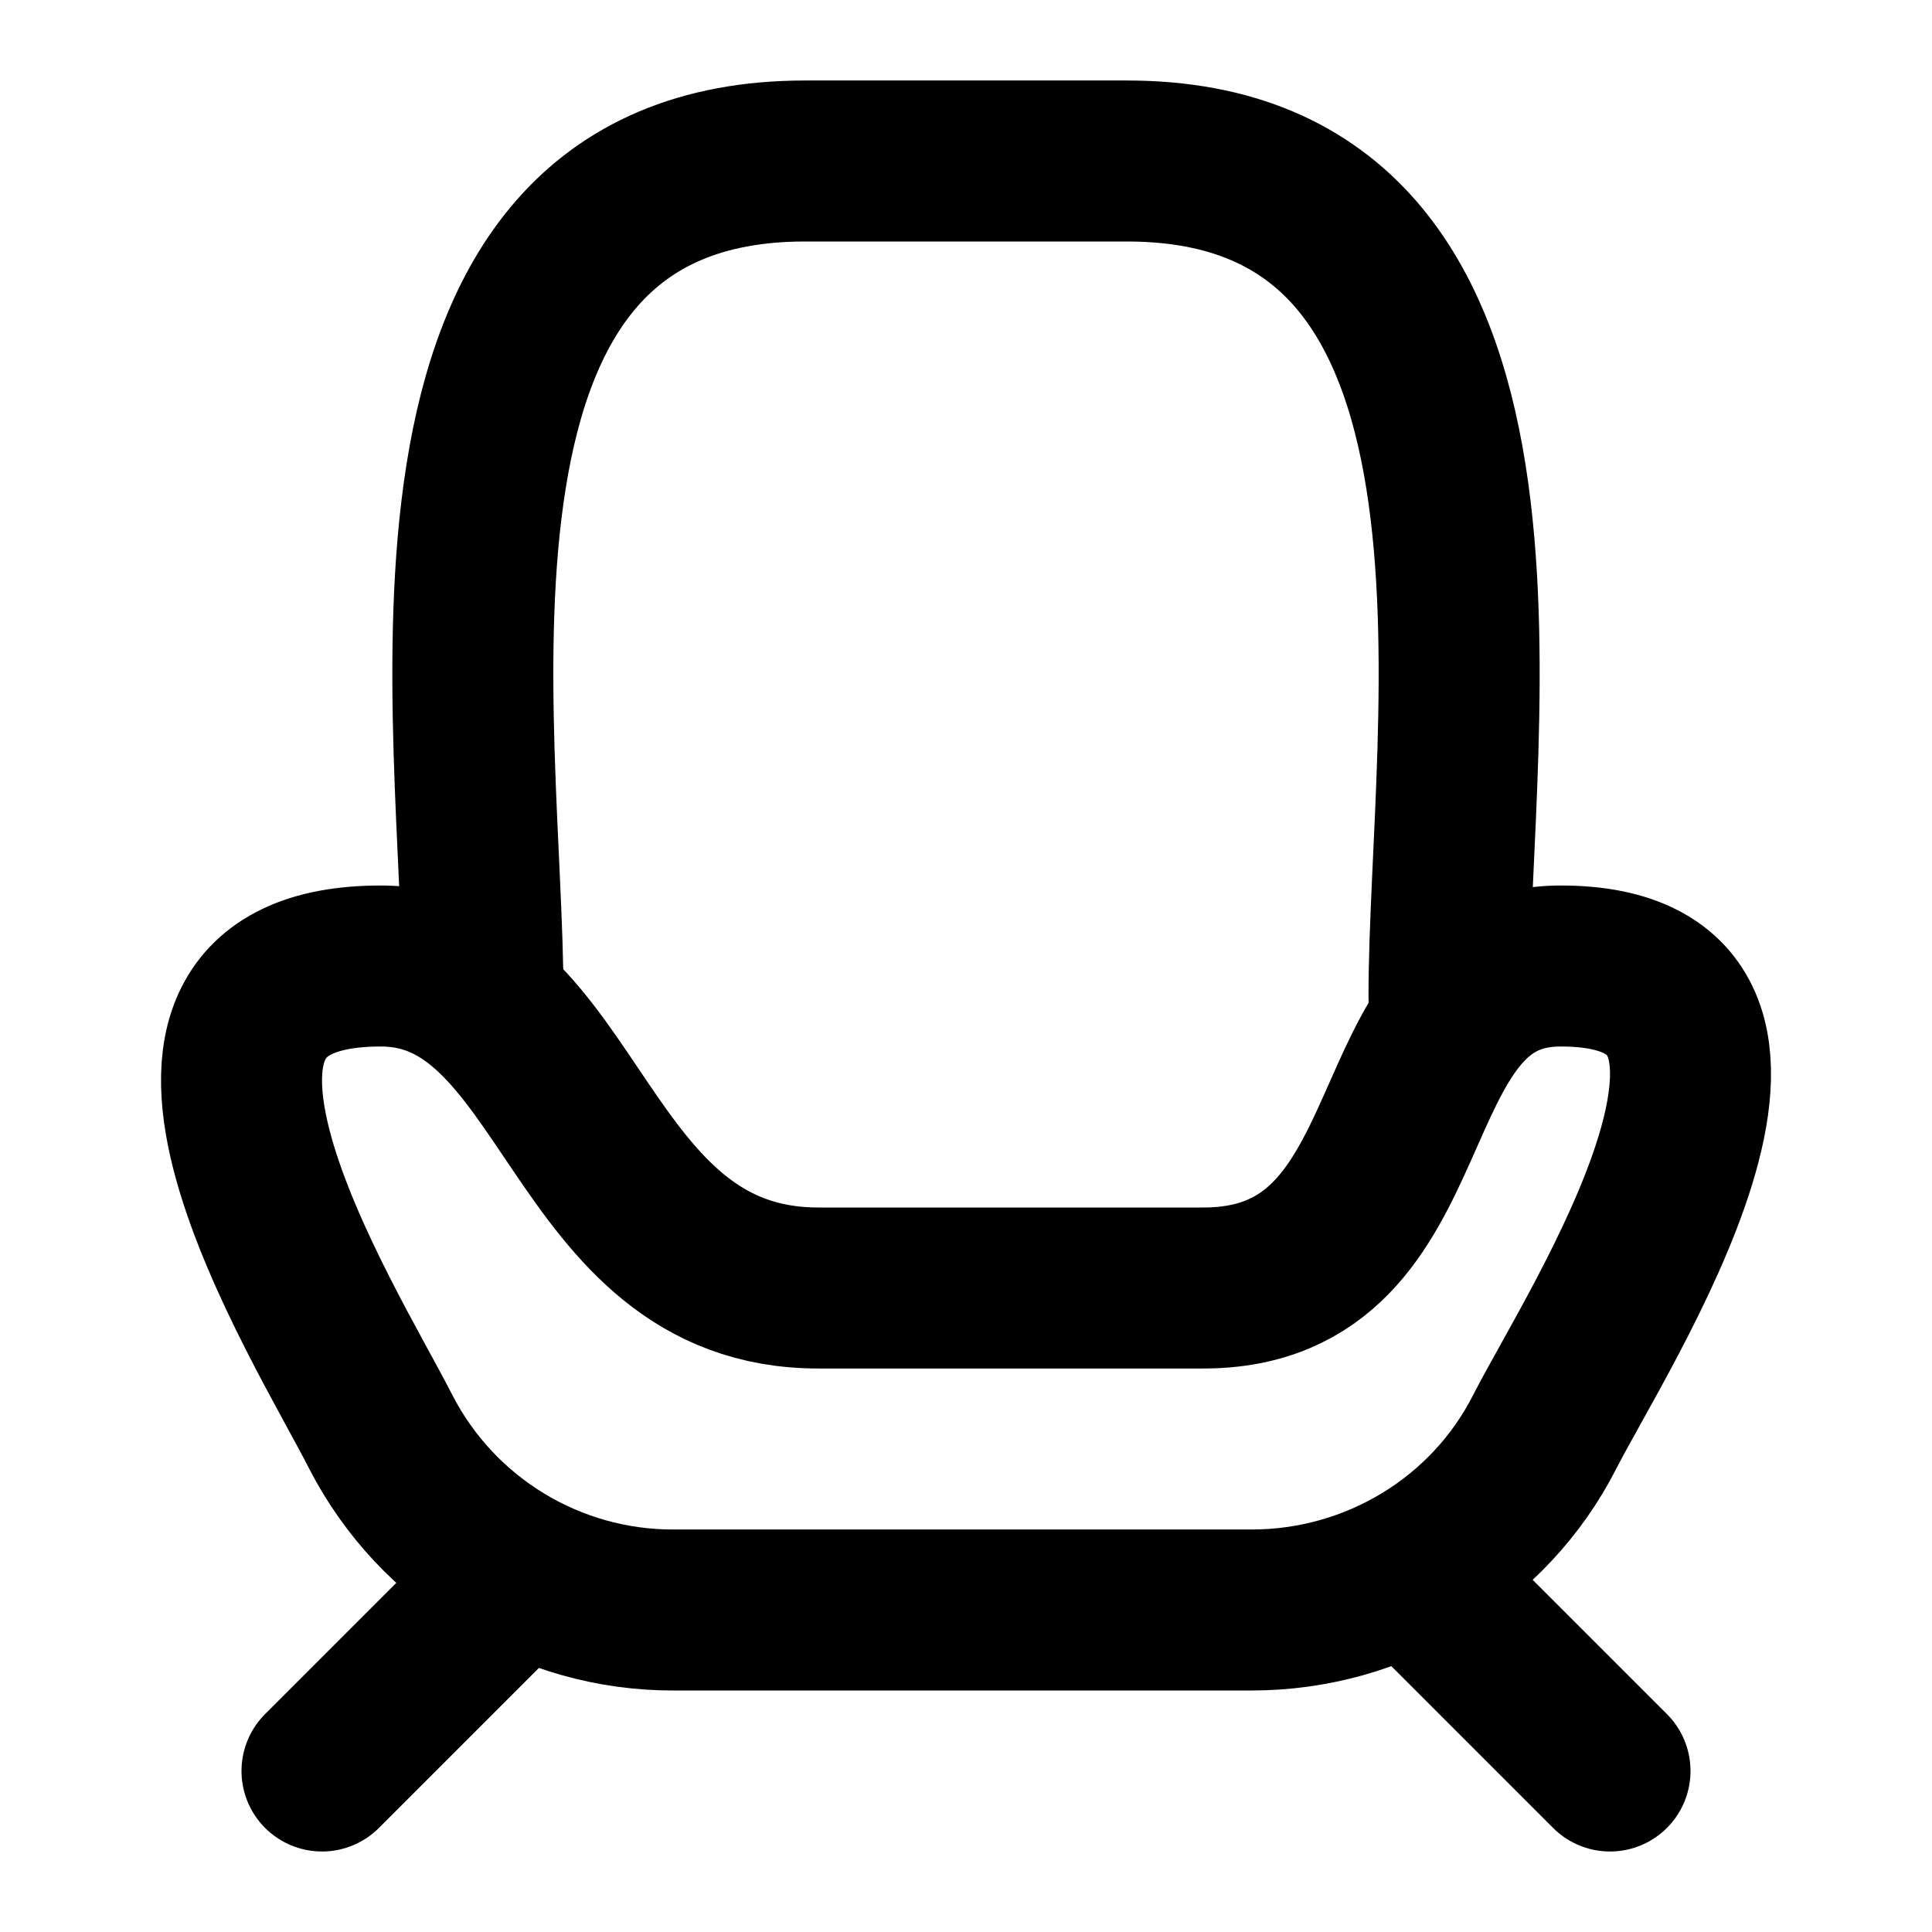
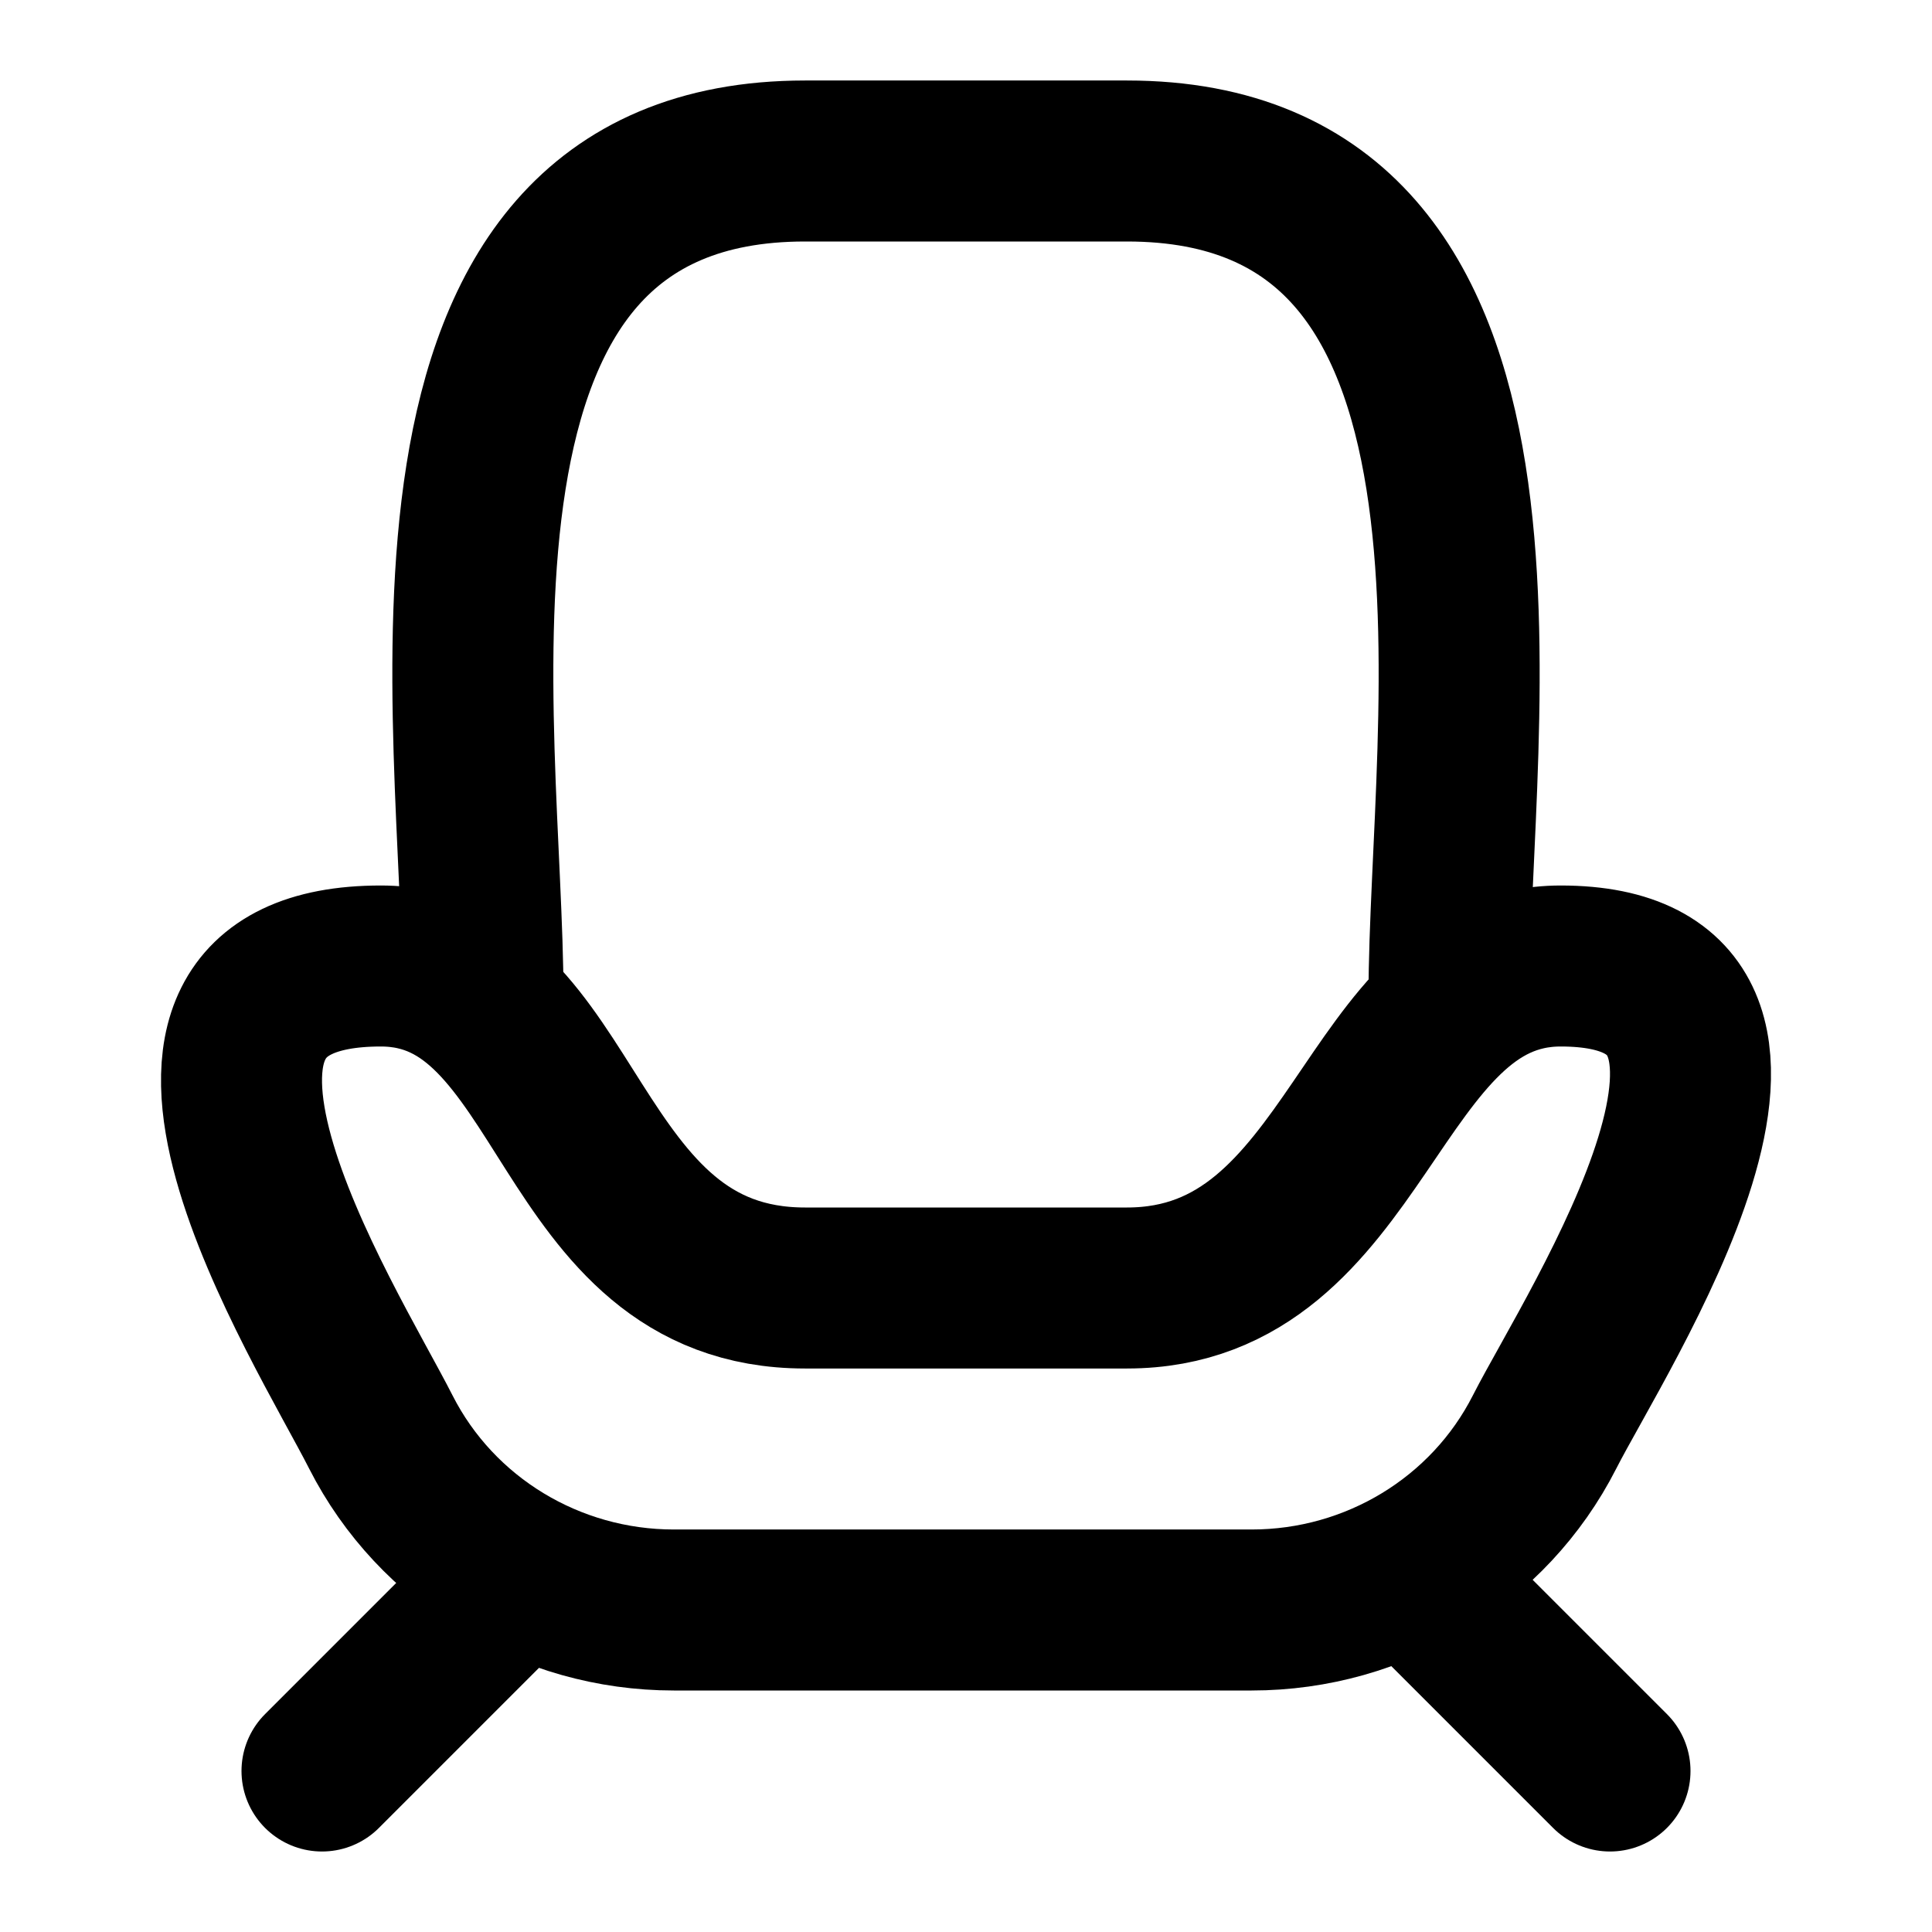
- <svg xmlns="http://www.w3.org/2000/svg" width="24" height="24" viewBox="0 0 24 24" fill="none" stroke="currentColor" stroke-width="2" stroke-linecap="round" stroke-linejoin="round">
-   <path d="M4.731 12c-3.523 0-.69 4.43 0 5.789A4.08 4.08 0 0 0 8.371 20h7.177c1.541 0 2.95-.856 3.64-2.211.642-1.264 3.616-5.789.199-5.789-2.392 0-1.523 4-4.439 4h-4.783c-3.033 0-3.024-4-5.434-4" />
-   <path d="M18 12.381C18 8.996 19.232 2 14 2h-4C4.768 2 6 8.996 6 12.381M20 22l-2-2M4 22l2-2" />
+ <svg xmlns="http://www.w3.org/2000/svg" width="24" height="24" viewBox="0 0 24 24" fill="none">
+   <path d="M4.731 12C1.208 12 4.04 16.43 4.731 17.789C5.42 19.144 6.829 20 8.371 20H15.548C17.089 20 18.498 19.144 19.187 17.789C19.83 16.525 22.804 12 19.387 12C16.995 12 16.916 16 14 16H10C6.967 16 7.141 12 4.731 12Z" stroke="black" stroke-width="2" stroke-linecap="round" stroke-linejoin="round" />
+   <path d="M18 12.381C18 8.996 19.232 2 14 2H10C4.768 2 6 8.996 6 12.381" stroke="black" stroke-width="2" stroke-linecap="round" stroke-linejoin="round" />
+   <path d="M20 22L18 20" stroke="black" stroke-width="2" stroke-linecap="round" stroke-linejoin="round" />
+   <path d="M4 22L6 20" stroke="black" stroke-width="2" stroke-linecap="round" stroke-linejoin="round" />
</svg>
